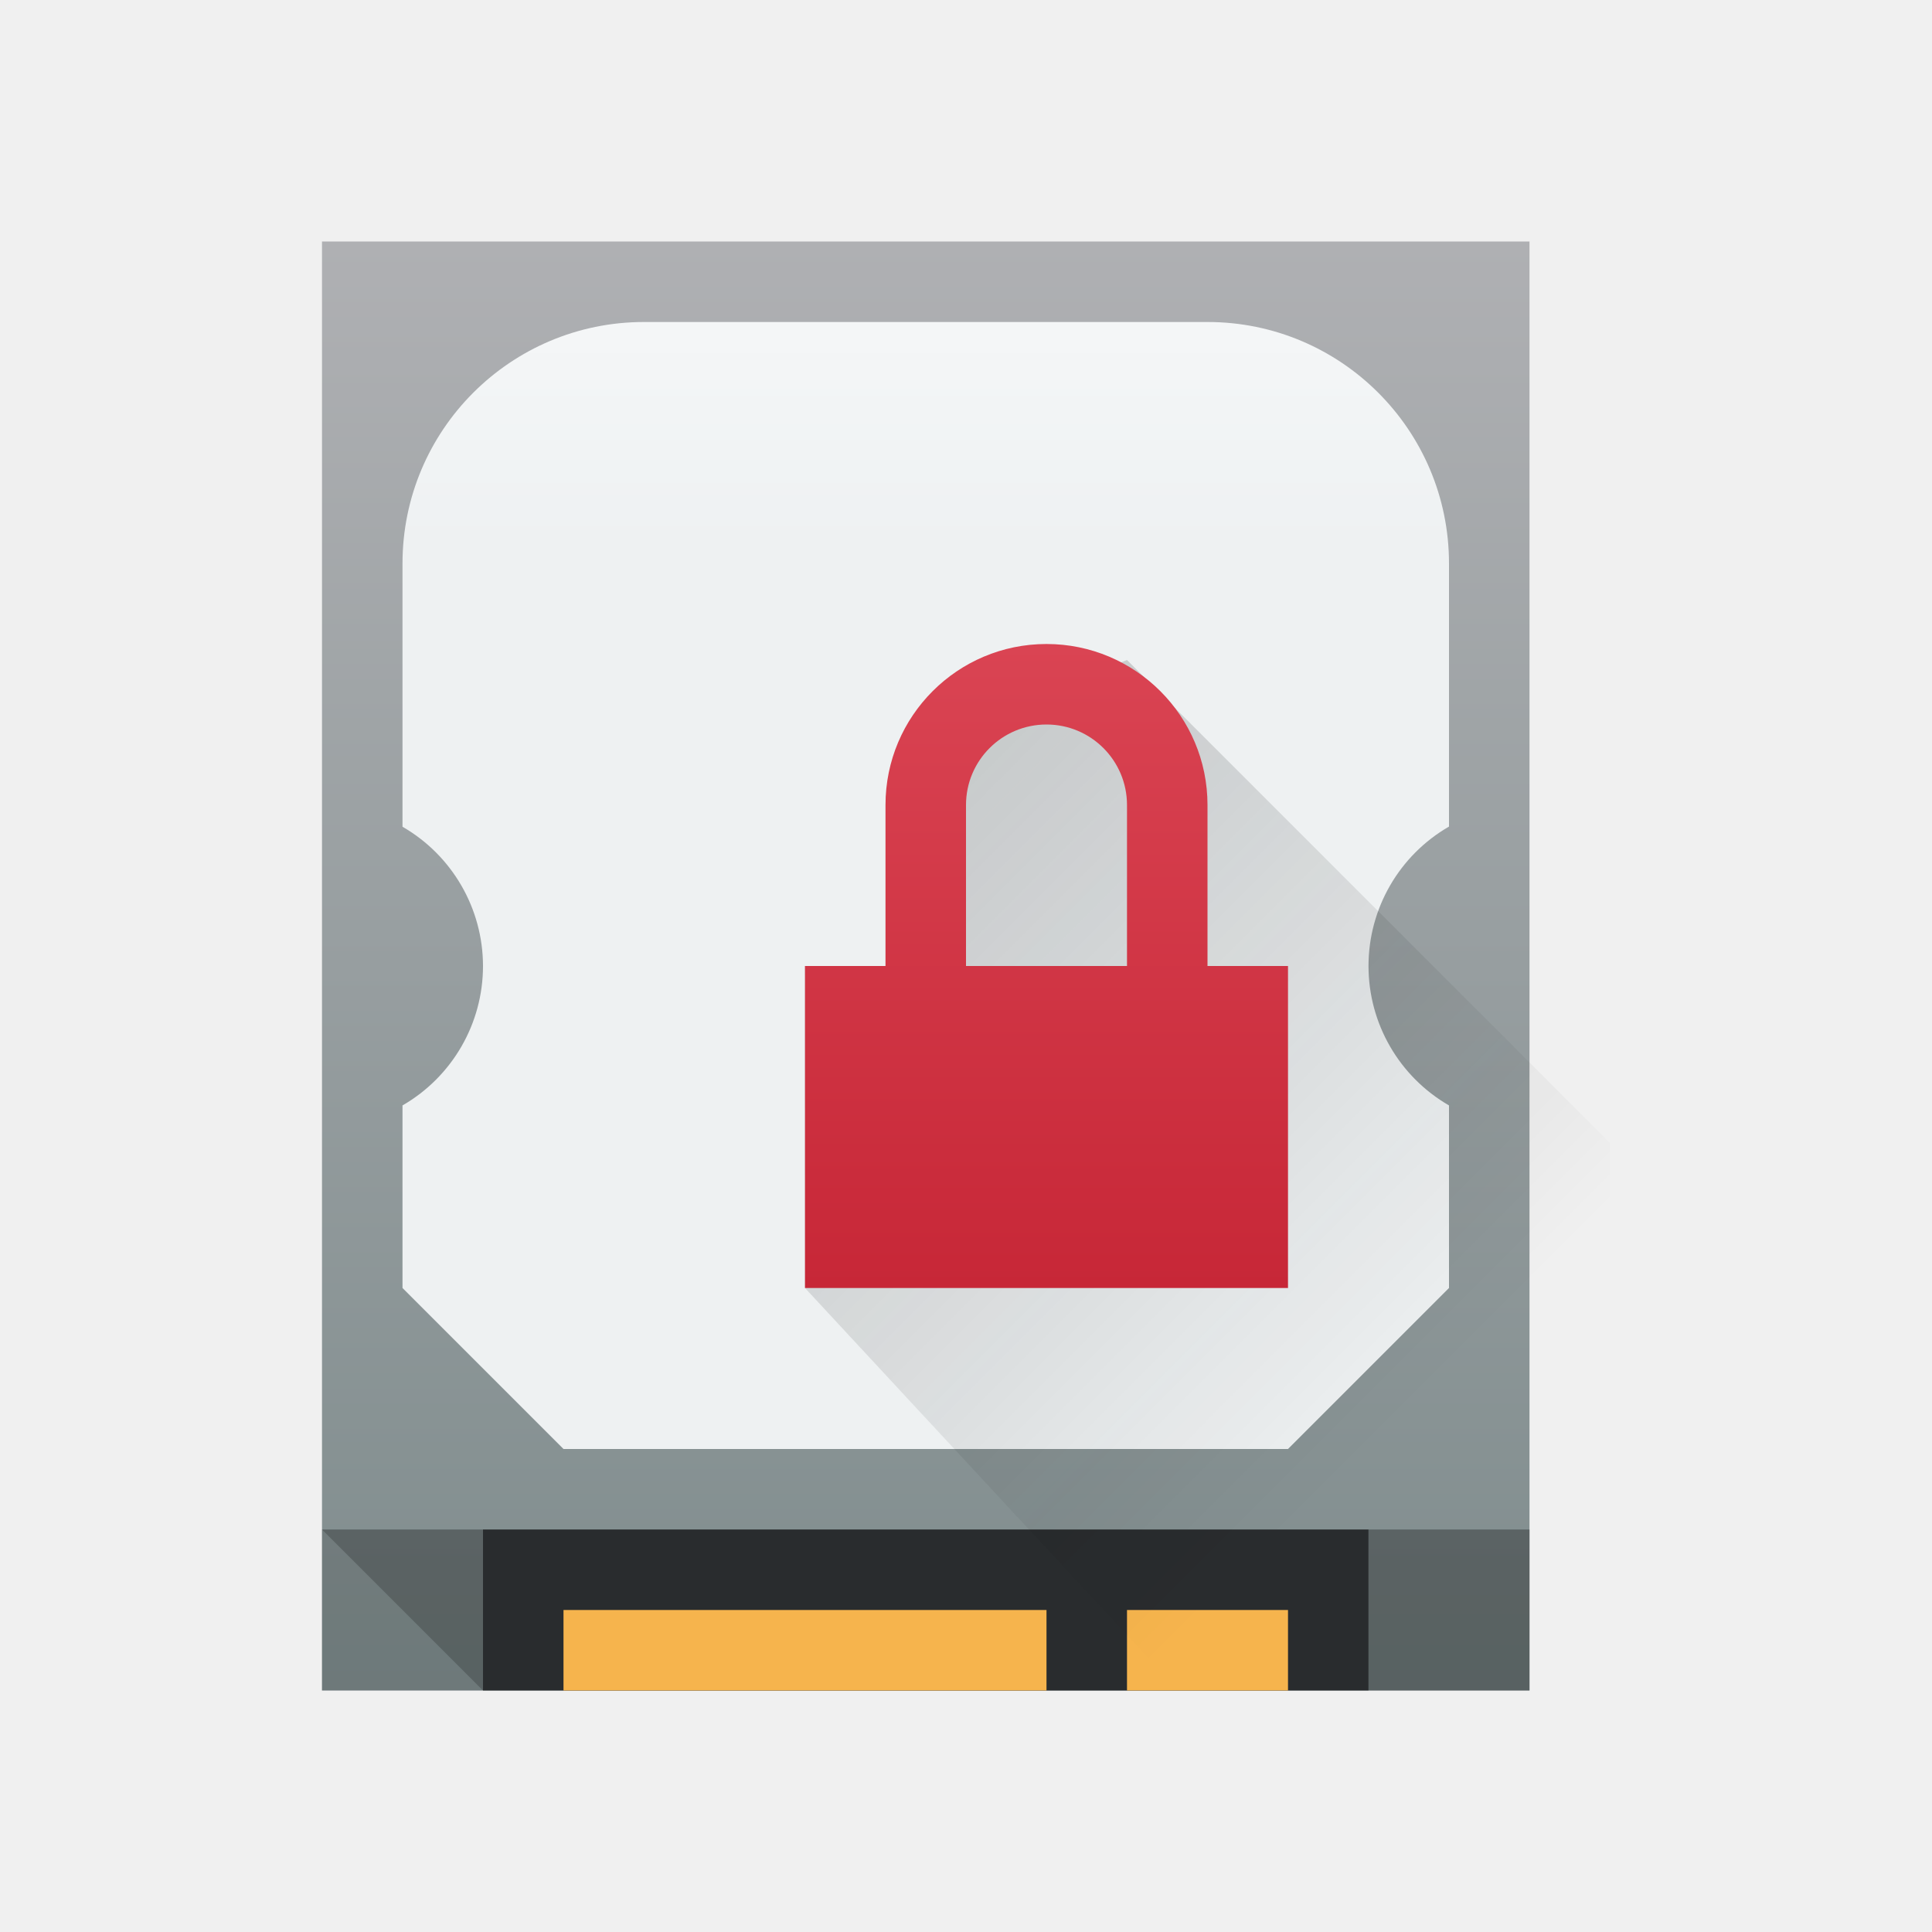
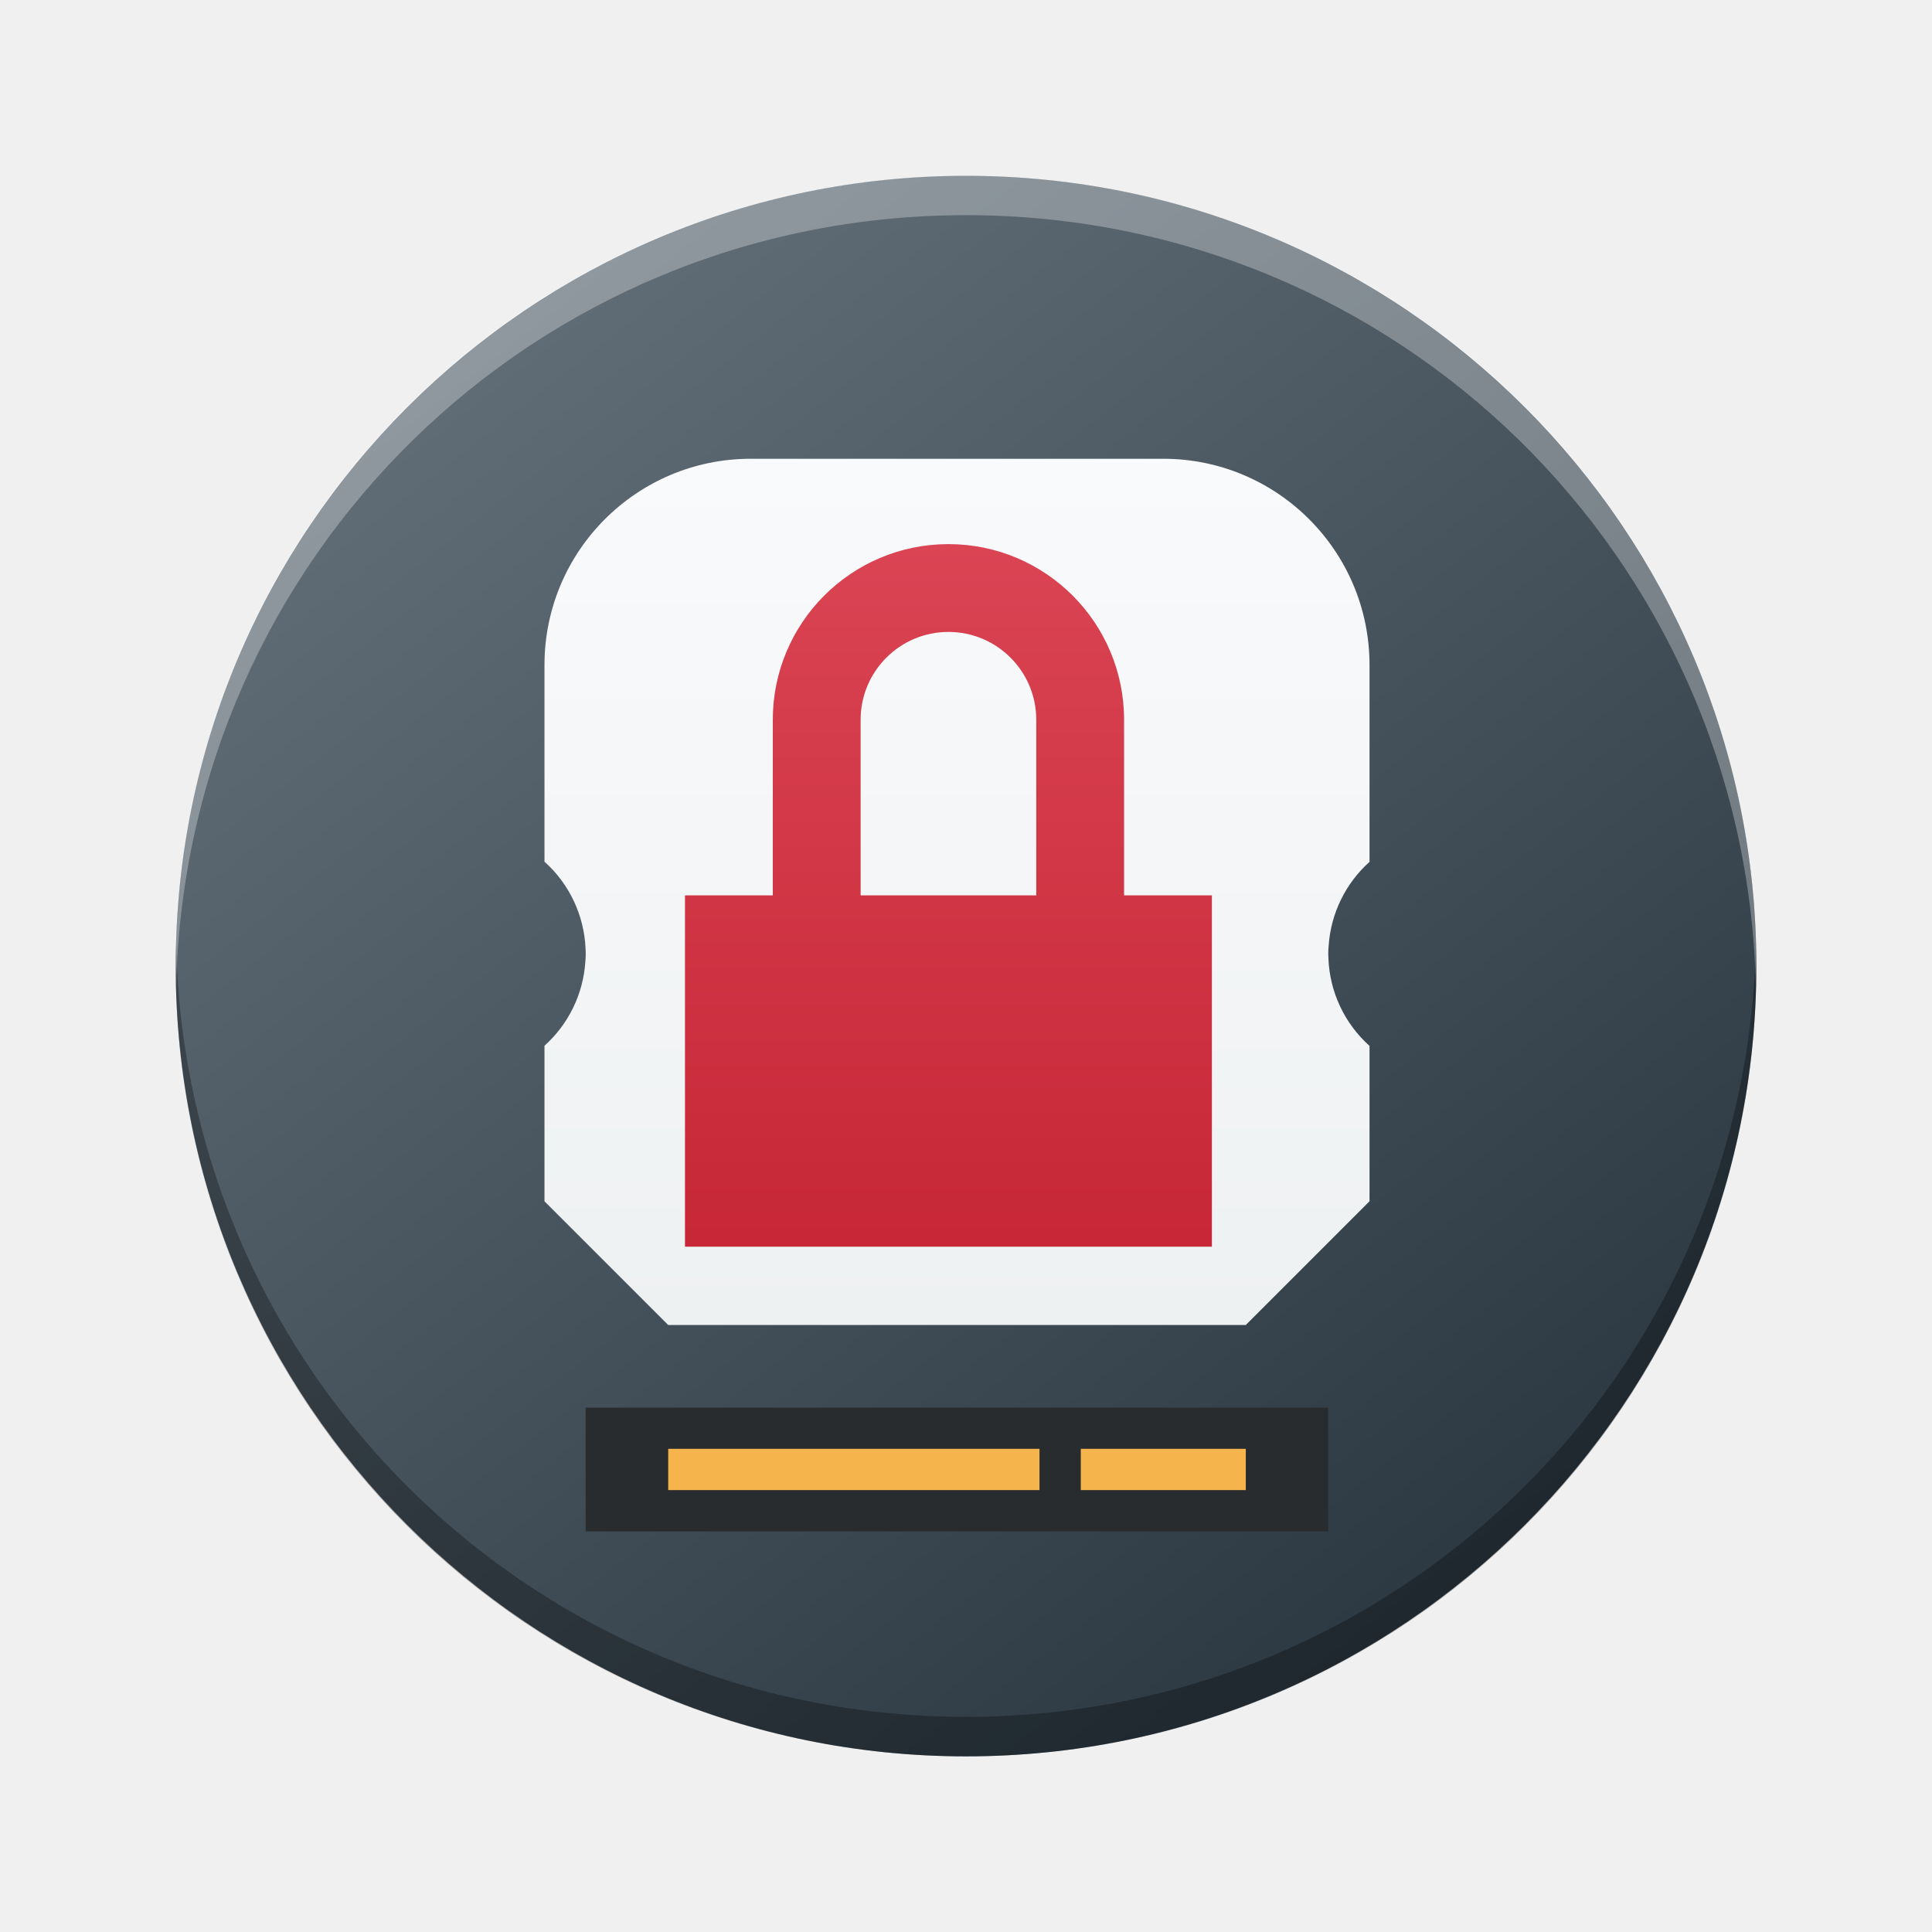
- <svg xmlns="http://www.w3.org/2000/svg" height="24" width="24" viewBox="0 0 24 24">
+ <svg xmlns="http://www.w3.org/2000/svg" xmlns:xlink="http://www.w3.org/1999/xlink" height="22" width="22" version="1.1" id="svg42">
+   <defs id="defs46">
+     <linearGradient gradientTransform="matrix(0.4499812,0,0,0.4499558,-194.8494,-224.686)" gradientUnits="userSpaceOnUse" x2="426.695" y2="499.921" y1="547.675" id="a-6" x1="389.32">
+       <stop stop-color="#18222a" style="stop-color:#1e2b35;stop-opacity:1" id="stop216" />
+       <stop stop-color="#566069" offset="1" style="stop-color:#6d7983;stop-opacity:1" id="stop218" />
+     </linearGradient>
+     <linearGradient id="a-3">
+       <stop offset="0" stop-color="#292c2f" id="stop8" />
+       <stop offset="1" stop-opacity="0" id="stop10" />
+     </linearGradient>
+     <linearGradient xlink:href="#d-6" id="linearGradient2706" gradientUnits="userSpaceOnUse" gradientTransform="matrix(0.2451014,0,0,0.2529561,3.054037,2.766758)" x1="1.333" y1="48.714" x2="1.333" y2="9.714" />
+     <linearGradient id="d-6" gradientTransform="matrix(0.52174,0,0,0.53846,45.59747,-33.19696)" gradientUnits="userSpaceOnUse" x1="1.333" x2="1.333" y1="48.714" y2="9.714">
+       <stop offset="0" stop-color="#eef1f2" id="stop19-7" />
+       <stop offset="1" stop-color="#f9fafb" id="stop21" />
+     </linearGradient>
+     <linearGradient id="f" gradientUnits="userSpaceOnUse" x1="-11.306" x2="-11.306" y1="23.62" y2="7.62" gradientTransform="translate(46.29347,-31.96696)">
+       <stop offset="0" stop-color="#3e3e3e" id="stop2-5" />
+       <stop offset="1" stop-color="#5c5c5c" id="stop4-3" />
+     </linearGradient>
+     <linearGradient id="linearGradient1060" gradientUnits="userSpaceOnUse" x1="5" x2="5" y1="0" y2="8" gradientTransform="translate(-7,-36.35395)">
+       <stop offset="0" stop-color="#da4453" id="stop12-5" />
+       <stop offset="1" stop-color="#c72737" id="stop14-6" />
+     </linearGradient>
+     <linearGradient xlink:href="#c" id="linearGradient1065" gradientUnits="userSpaceOnUse" gradientTransform="translate(-7,-36.35395)" x1="5" y1="0" x2="5" y2="8" />
+   </defs>
  <linearGradient id="a" gradientTransform="matrix(.36685 0 0 .3461529 -142.9925 -173.0841)" gradientUnits="userSpaceOnUse" x1="388.423" x2="388.423" y1="557.798" y2="505.798">
-     <stop offset="0" stop-color="#7f8c8d" />
-     <stop offset="1" stop-color="#afb0b3" />
+     <stop offset="0" stop-color="#7f8c8d" id="stop2" />
+     <stop offset="1" stop-color="#afb0b3" id="stop4" />
  </linearGradient>
  <linearGradient id="b" gradientTransform="matrix(.3354043 0 0 .3461529 -21.01886 -.076429)" gradientUnits="userSpaceOnUse" x1="3" x2="3" y1="17" y2="3">
-     <stop offset="0" stop-color="#eef1f2" />
-     <stop offset="1" stop-color="#f9fafb" />
+     <stop offset="0" stop-color="#eef1f2" id="stop7" />
+     <stop offset="1" stop-color="#f9fafb" id="stop9" />
  </linearGradient>
-   <linearGradient id="c" gradientUnits="userSpaceOnUse" x1="5" x2="5" y1="0" y2="8">
-     <stop offset="0" stop-color="#da4453" />
-     <stop offset="1" stop-color="#c72737" />
+   <linearGradient id="c" gradientUnits="userSpaceOnUse" x1="5" x2="5" y1="0" y2="8" gradientTransform="translate(-7,-36.35395)">
+     <stop offset="0" stop-color="#da4453" id="stop12" />
+     <stop offset="1" stop-color="#c72737" id="stop14" />
  </linearGradient>
  <linearGradient id="d" gradientUnits="userSpaceOnUse" x1="3.71" x2="10.782" y1="1.143" y2="8.214">
-     <stop offset="0" stop-color="#292c2f" />
-     <stop offset="1" stop-opacity="0" />
+     <stop offset="0" stop-color="#292c2f" id="stop17" />
+     <stop offset="1" stop-opacity="0" id="stop19" />
  </linearGradient>
-   <g transform="translate(1,1)">
-     <g transform="translate(1)">
-       <path d="m2 2h15v18h-15z" fill="url(#a)" stroke-width=".634" />
-       <path d="m4 18h11v2h-11z" fill="#292c2e" stroke-width=".655" />
-       <path d="m5 19h6v1h-6zm7 0h2v1h-2z" fill="#f6b44d" stroke-width=".811" />
-       <path d="m15 18h2v2h-2zm-13 0h2v2h-2z" fill="#292c2f" opacity=".2" stroke-width=".655" />
-       <path d="m2 18 2 2v-2zm13 0v2l2 0v-2z" opacity=".2" stroke-width=".643" />
-       <path d="m6 3a3 3 0 0 0 -3 3v3 .27a2 2 0 0 1 1 1.73 2 2 0 0 1 -1 1.732v.268 2l2 2h9l2-2v-2-.268a2 2 0 0 1 -1-1.732 2 2 0 0 1 1-1.732v-.268-3a3 3 0 0 0 -3-3z" fill="url(#b)" />
-     </g>
-     <g transform="translate(7 7)">
-       <path d="m6 .199-2 .801-1 3h-1v4l5.566 6h4.434v-7.801z" fill="url(#d)" opacity=".2" stroke-width=".643" />
-       <path d="m5 0a2 2 0 0 0 -2 2v2h-1v4h6v-4h-1v-2a2 2 0 0 0 -2-2zm0 1a1 1 0 0 1 1 1v2h-2v-2a1 1 0 0 1 1-1z" fill="url(#c)" />
-     </g>
+   <rect width="17.999" x="-20" y="2.002" rx="9" height="17.998" transform="scale(-1,1)" style="display:inline;fill:url(#a-6);stroke-width:1.26;stroke-opacity:0.55" id="rect223" ry="8.999" />
+   <path style="display:inline;opacity:0.3;fill:#000000;fill-opacity:1;stroke-width:1.26;stroke-opacity:0.55" d="M 2.005,10.776 C 2.004,10.851 2,10.925 2,11.001 c 0,4.986 4.014,8.999 9,8.999 4.986,0 9,-4.014 9,-8.999 0,-0.075 -0.004,-0.15 -0.006,-0.225 -0.119,4.881 -4.086,8.774 -8.994,8.774 -4.91,0 -8.875,-3.893 -8.994,-8.774" id="path225" />
+   <path d="M 2.005,11.224 C 2.004,11.149 2,11.075 2,10.999 2,6.014 6.014,2 11,2 c 4.986,0 9,4.014 9,8.999 0,0.075 -0.004,0.15 -0.006,0.225 -0.119,-4.881 -4.086,-8.774 -8.994,-8.774 -4.91,0 -8.875,3.893 -8.994,8.774" style="display:inline;opacity:0.3;fill:#ffffff;fill-opacity:1;stroke-width:1.26;stroke-opacity:0.55" id="path229" />
+   <path id="path5098-0" d="M 18.751,12.199 V 11.936 Z" style="fill:#ffffff;fill-opacity:0.757;fill-rule:nonzero;stroke:none;stroke-width:0.047;stroke-linecap:round;stroke-linejoin:round;stroke-miterlimit:4;stroke-dasharray:none;stroke-dashoffset:4;stroke-opacity:1" />
+   <path d="M 6.669,16.029 H 15.125 V 17.438 H 6.669 Z" fill="#292c2e" id="path26-6" style="stroke-width:0.47" />
+   <path d="m 7.609,16.498 h 4.228 v 0.47 H 7.609 Z m 4.698,0 h 1.879 v 0.47 h -1.879 z" fill="#f6b44d" id="path28-2" style="stroke-width:0.47" />
+   <path d="M 8.549,5.224 A 2.349,2.349 0 0 0 6.2,7.573 V 9.812 a 1.409,1.409 0 0 1 0.468,0.995 0.94,0.94 0 0 1 0.002,0.054 0.94,0.94 0 0 1 -0.005,0.094 1.409,1.409 0 0 1 0,0.002 1.409,1.409 0 0 1 -0.465,0.951 v 1.771 l 1.409,1.409 h 6.577 l 1.409,-1.409 V 11.91 A 1.409,1.409 0 0 1 15.127,10.915 a 0.94,0.94 0 0 1 -0.002,-0.054 0.94,0.94 0 0 1 0.005,-0.096 1.409,1.409 0 0 1 0.465,-0.951 V 7.573 a 2.349,2.349 0 0 0 -2.349,-2.349 z" id="path36-1" style="fill:url(#linearGradient2706);stroke-width:0.47" />
+   <g transform="translate(12.8,42.54995)" id="g40-2">
+     <path d="m -2,-36.354 a 2,2 0 0 0 -2,2 v 2 h -1 v 4 h 6 v -4 H 0 v -2 a 2,2 0 0 0 -2,-2 z m 0,1 a 1,1 0 0 1 1,1 v 2 h -2 v -2 a 1,1 0 0 1 1,-1 z" fill="url(#c)" id="path38-9" style="fill:url(#linearGradient1065)" />
  </g>
</svg>
